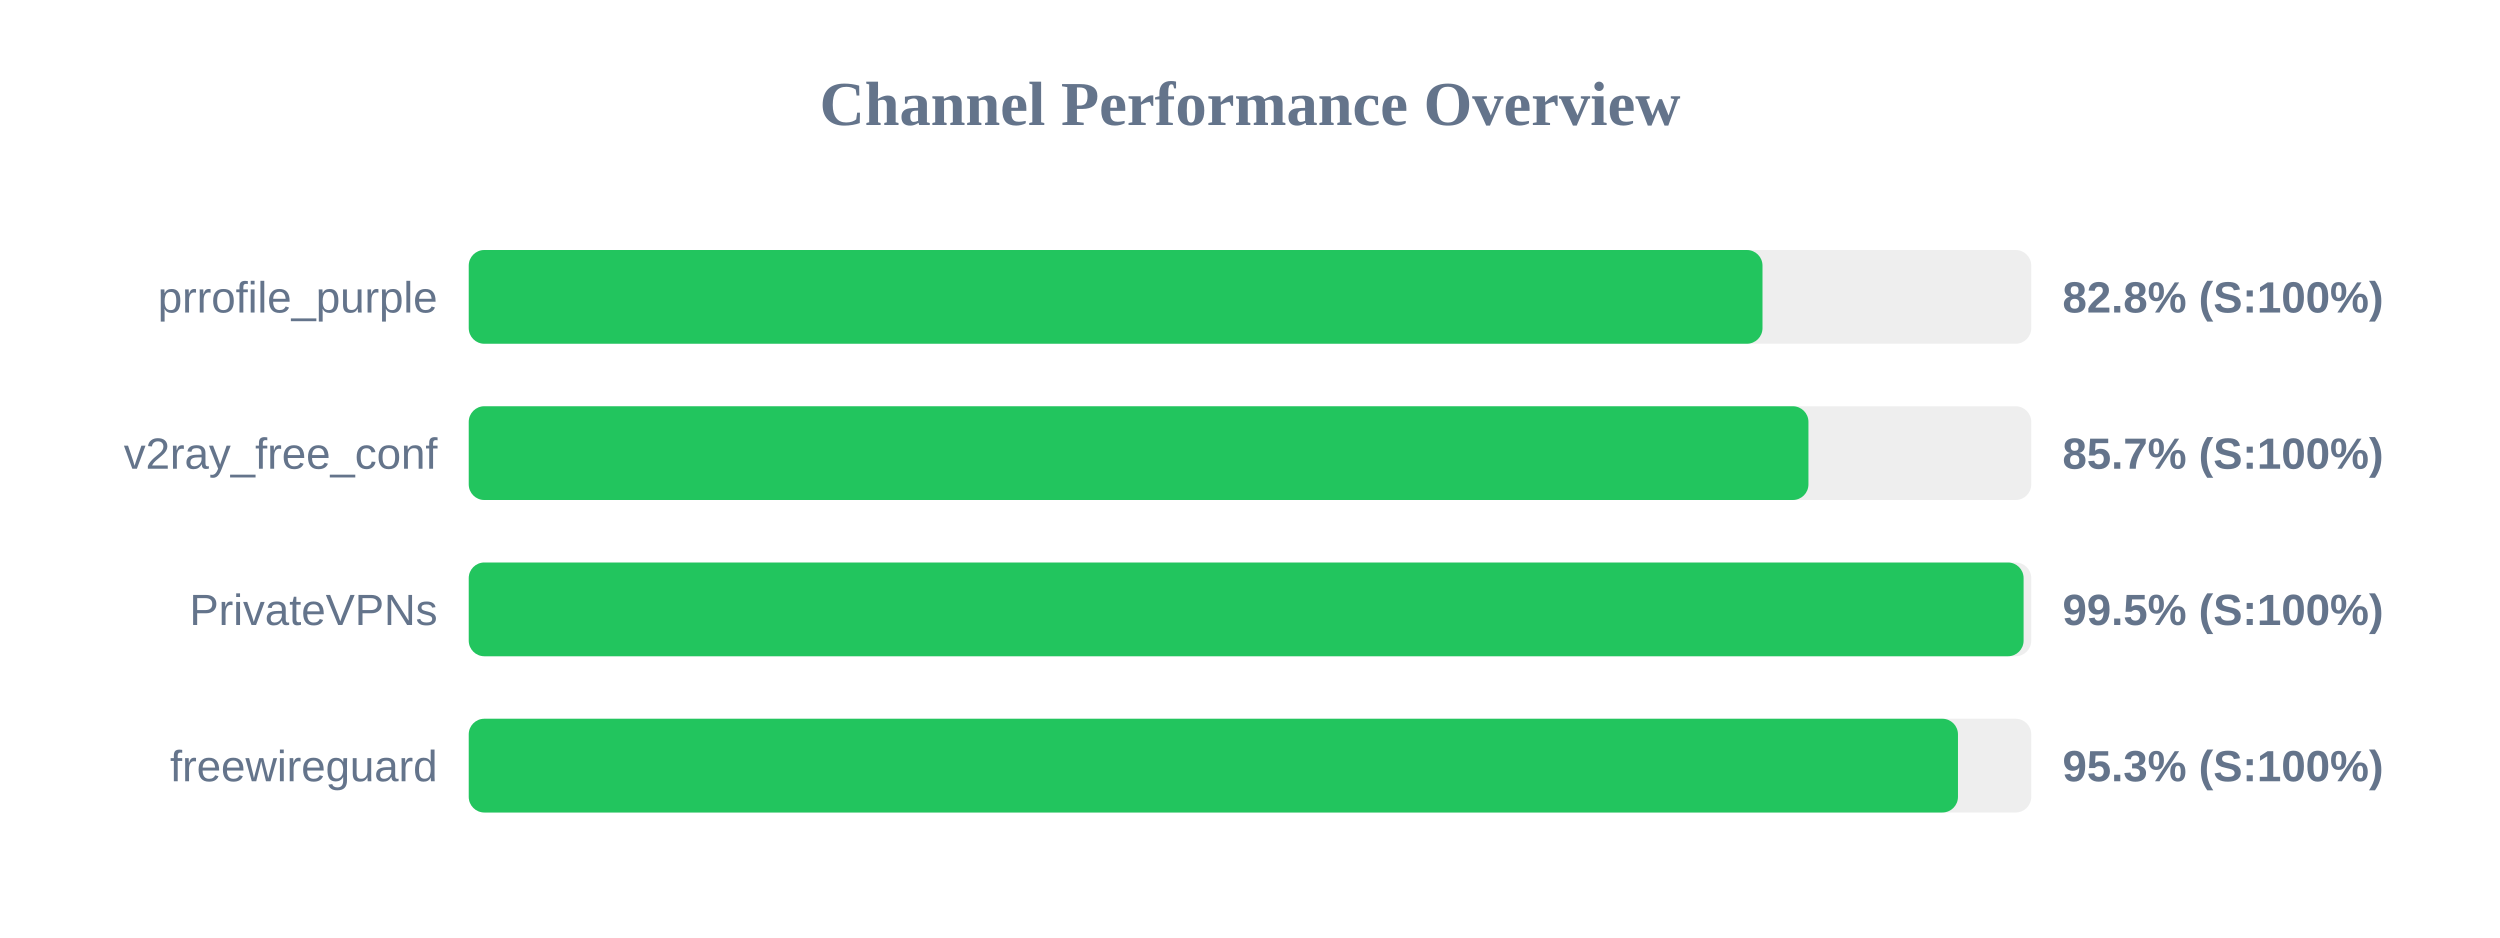
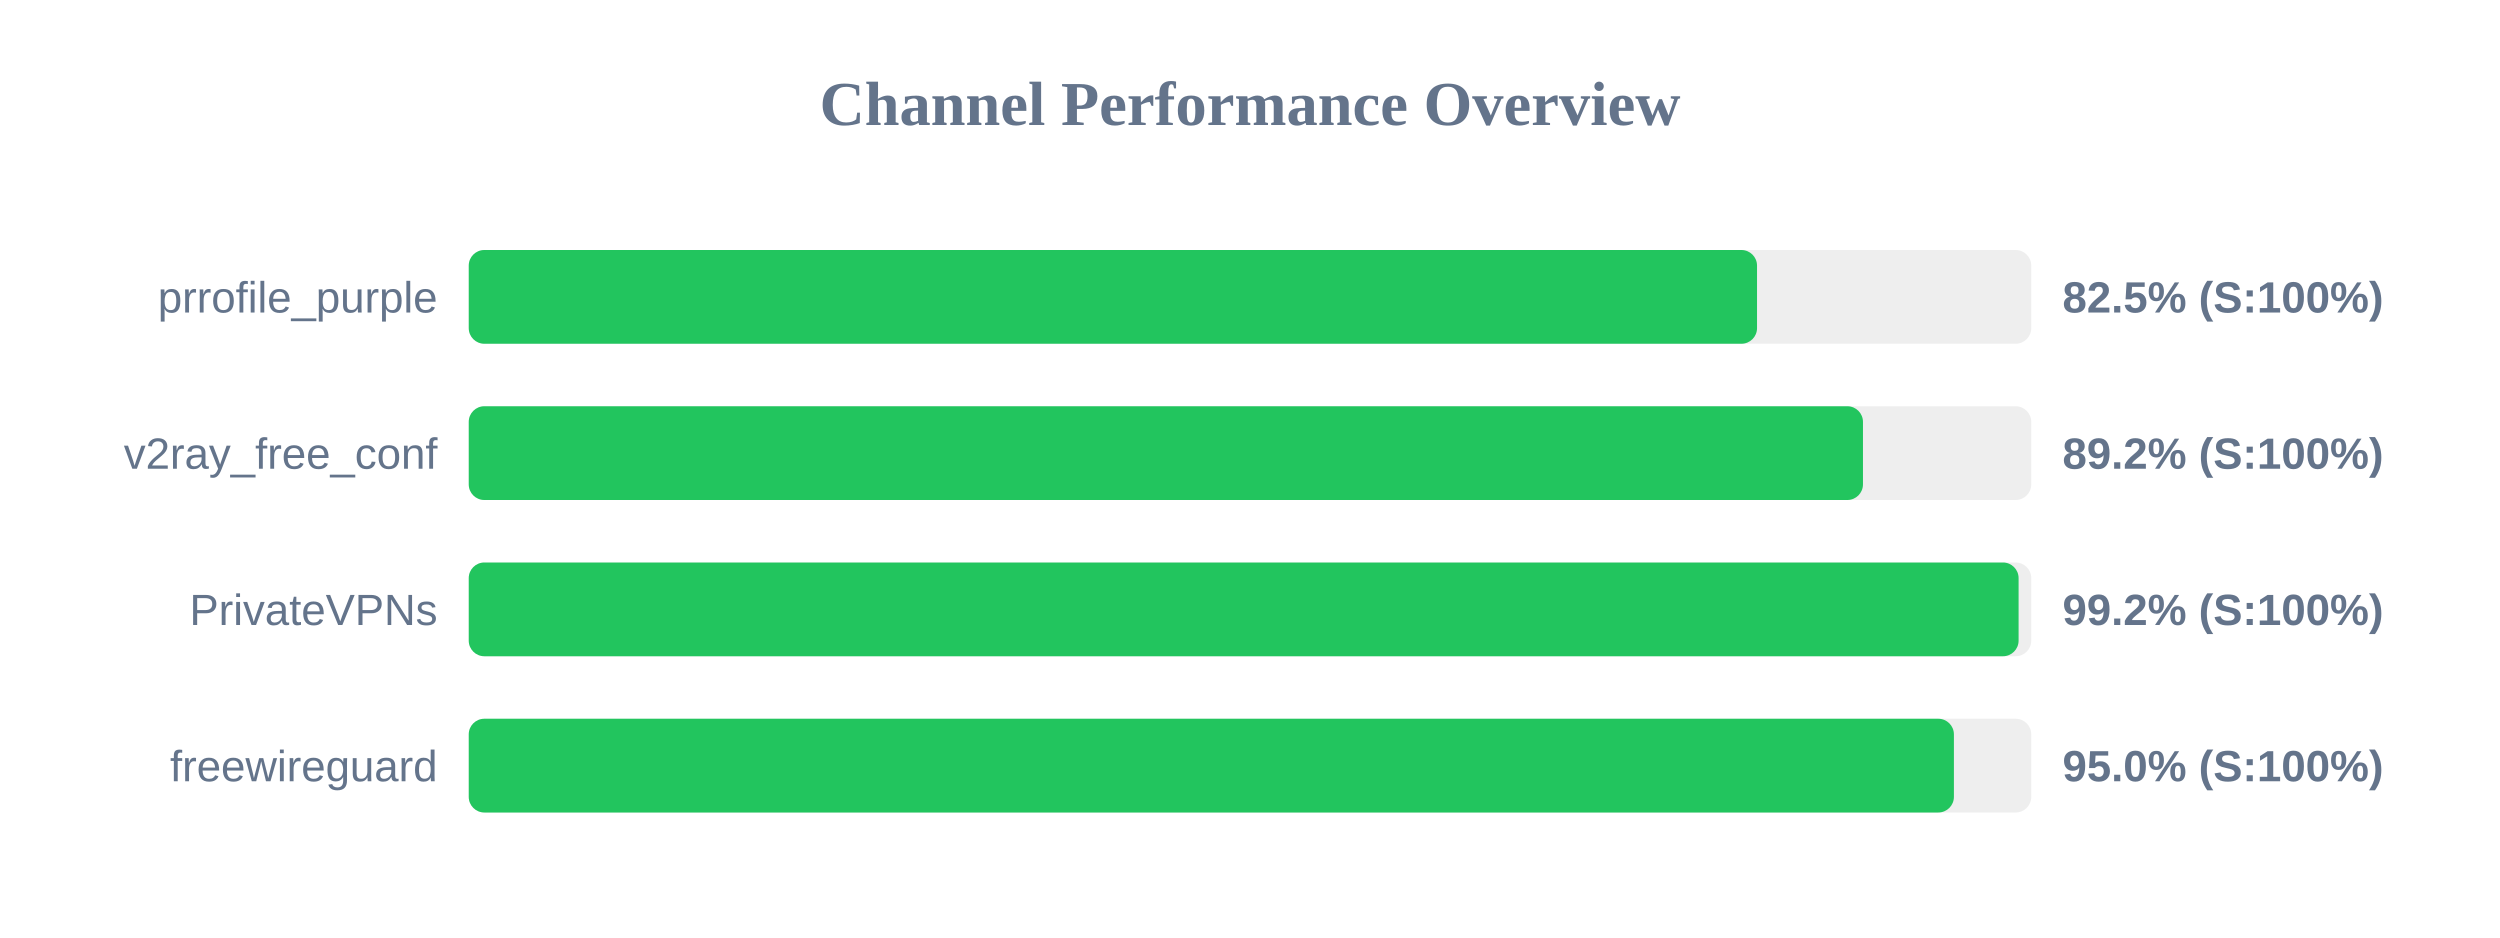
<svg xmlns="http://www.w3.org/2000/svg" width="800" height="300" version="1.1">
  <style>
        .row { font: 14px Arial; fill: #64748b; }
        .score { font: bold 14px Arial; fill: #64748b; }
    </style>
  <text x="400" y="40" text-anchor="middle" font-size="20px" font-weight="bold" fill="#64748b">Channel Performance Overview</text>
  <rect x="150" y="80" width="500" height="30" fill="#eee" rx="5" />
-   <rect x="150" y="80" width="414.0" height="30" fill="#22c55e" rx="5" />
+   <rect x="150" y="80" width="412.25" height="30" fill="#22c55e" rx="5" />
  <text x="140" y="100" text-anchor="end" class="row">prrofile_purple</text>
-   <text x="660" y="100" text-anchor="start" class="score">82.8% (S:100%)</text>
+   <text x="660" y="100" text-anchor="start" class="score">82.5% (S:100%)</text>
  <rect x="150" y="130" width="500" height="30" fill="#eee" rx="5" />
-   <rect x="150" y="130" width="428.7" height="30" fill="#22c55e" rx="5" />
+   <rect x="150" y="130" width="446.15" height="30" fill="#22c55e" rx="5" />
  <text x="140" y="150" text-anchor="end" class="row">v2ray_free_conf</text>
-   <text x="660" y="150" text-anchor="start" class="score">85.7% (S:100%)</text>
+   <text x="660" y="150" text-anchor="start" class="score">89.2% (S:100%)</text>
  <rect x="150" y="180" width="500" height="30" fill="#eee" rx="5" />
-   <rect x="150" y="180" width="497.55" height="30" fill="#22c55e" rx="5" />
+   <rect x="150" y="180" width="495.95" height="30" fill="#22c55e" rx="5" />
  <text x="140" y="200" text-anchor="end" class="row">PrivateVPNs</text>
-   <text x="660" y="200" text-anchor="start" class="score">99.5% (S:100%)</text>
+   <text x="660" y="200" text-anchor="start" class="score">99.2% (S:100%)</text>
  <rect x="150" y="230" width="500" height="30" fill="#eee" rx="5" />
-   <rect x="150" y="230" width="476.55" height="30" fill="#22c55e" rx="5" />
+   <rect x="150" y="230" width="475.25" height="30" fill="#22c55e" rx="5" />
  <text x="140" y="250" text-anchor="end" class="row">freewireguard</text>
-   <text x="660" y="250" text-anchor="start" class="score">95.3% (S:100%)</text>
+   <text x="660" y="250" text-anchor="start" class="score">95.0% (S:100%)</text>
</svg>
